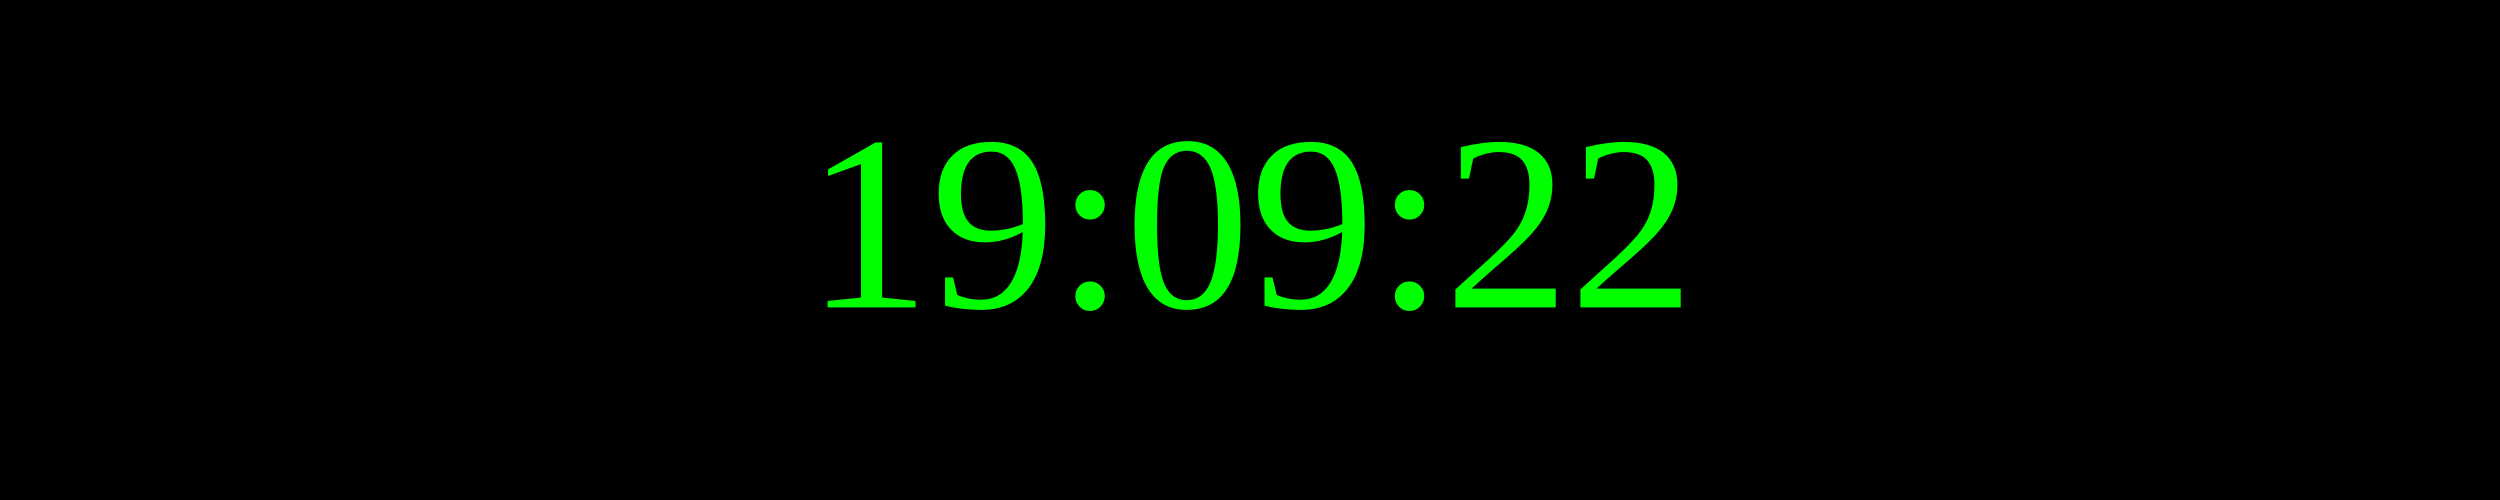
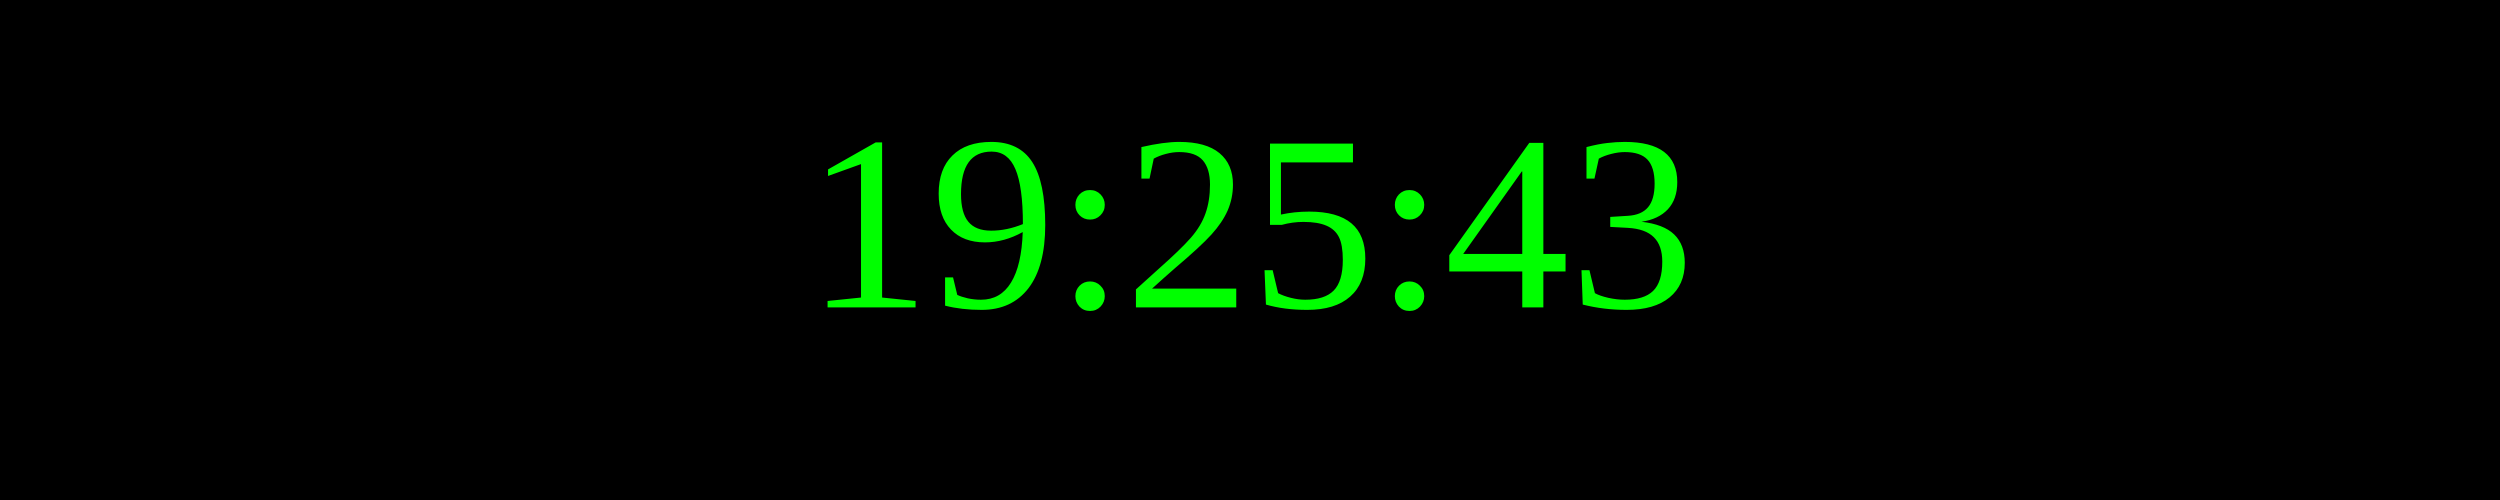
<svg xmlns="http://www.w3.org/2000/svg" width="250" height="50">
  <rect width="100%" height="100%" fill="black" />
  <text x="50%" y="50%" font-size="25" fill="lime" text-anchor="middle" dominant-baseline="middle">
- 19:09:22
+ 19:25:43
</text>
</svg>
